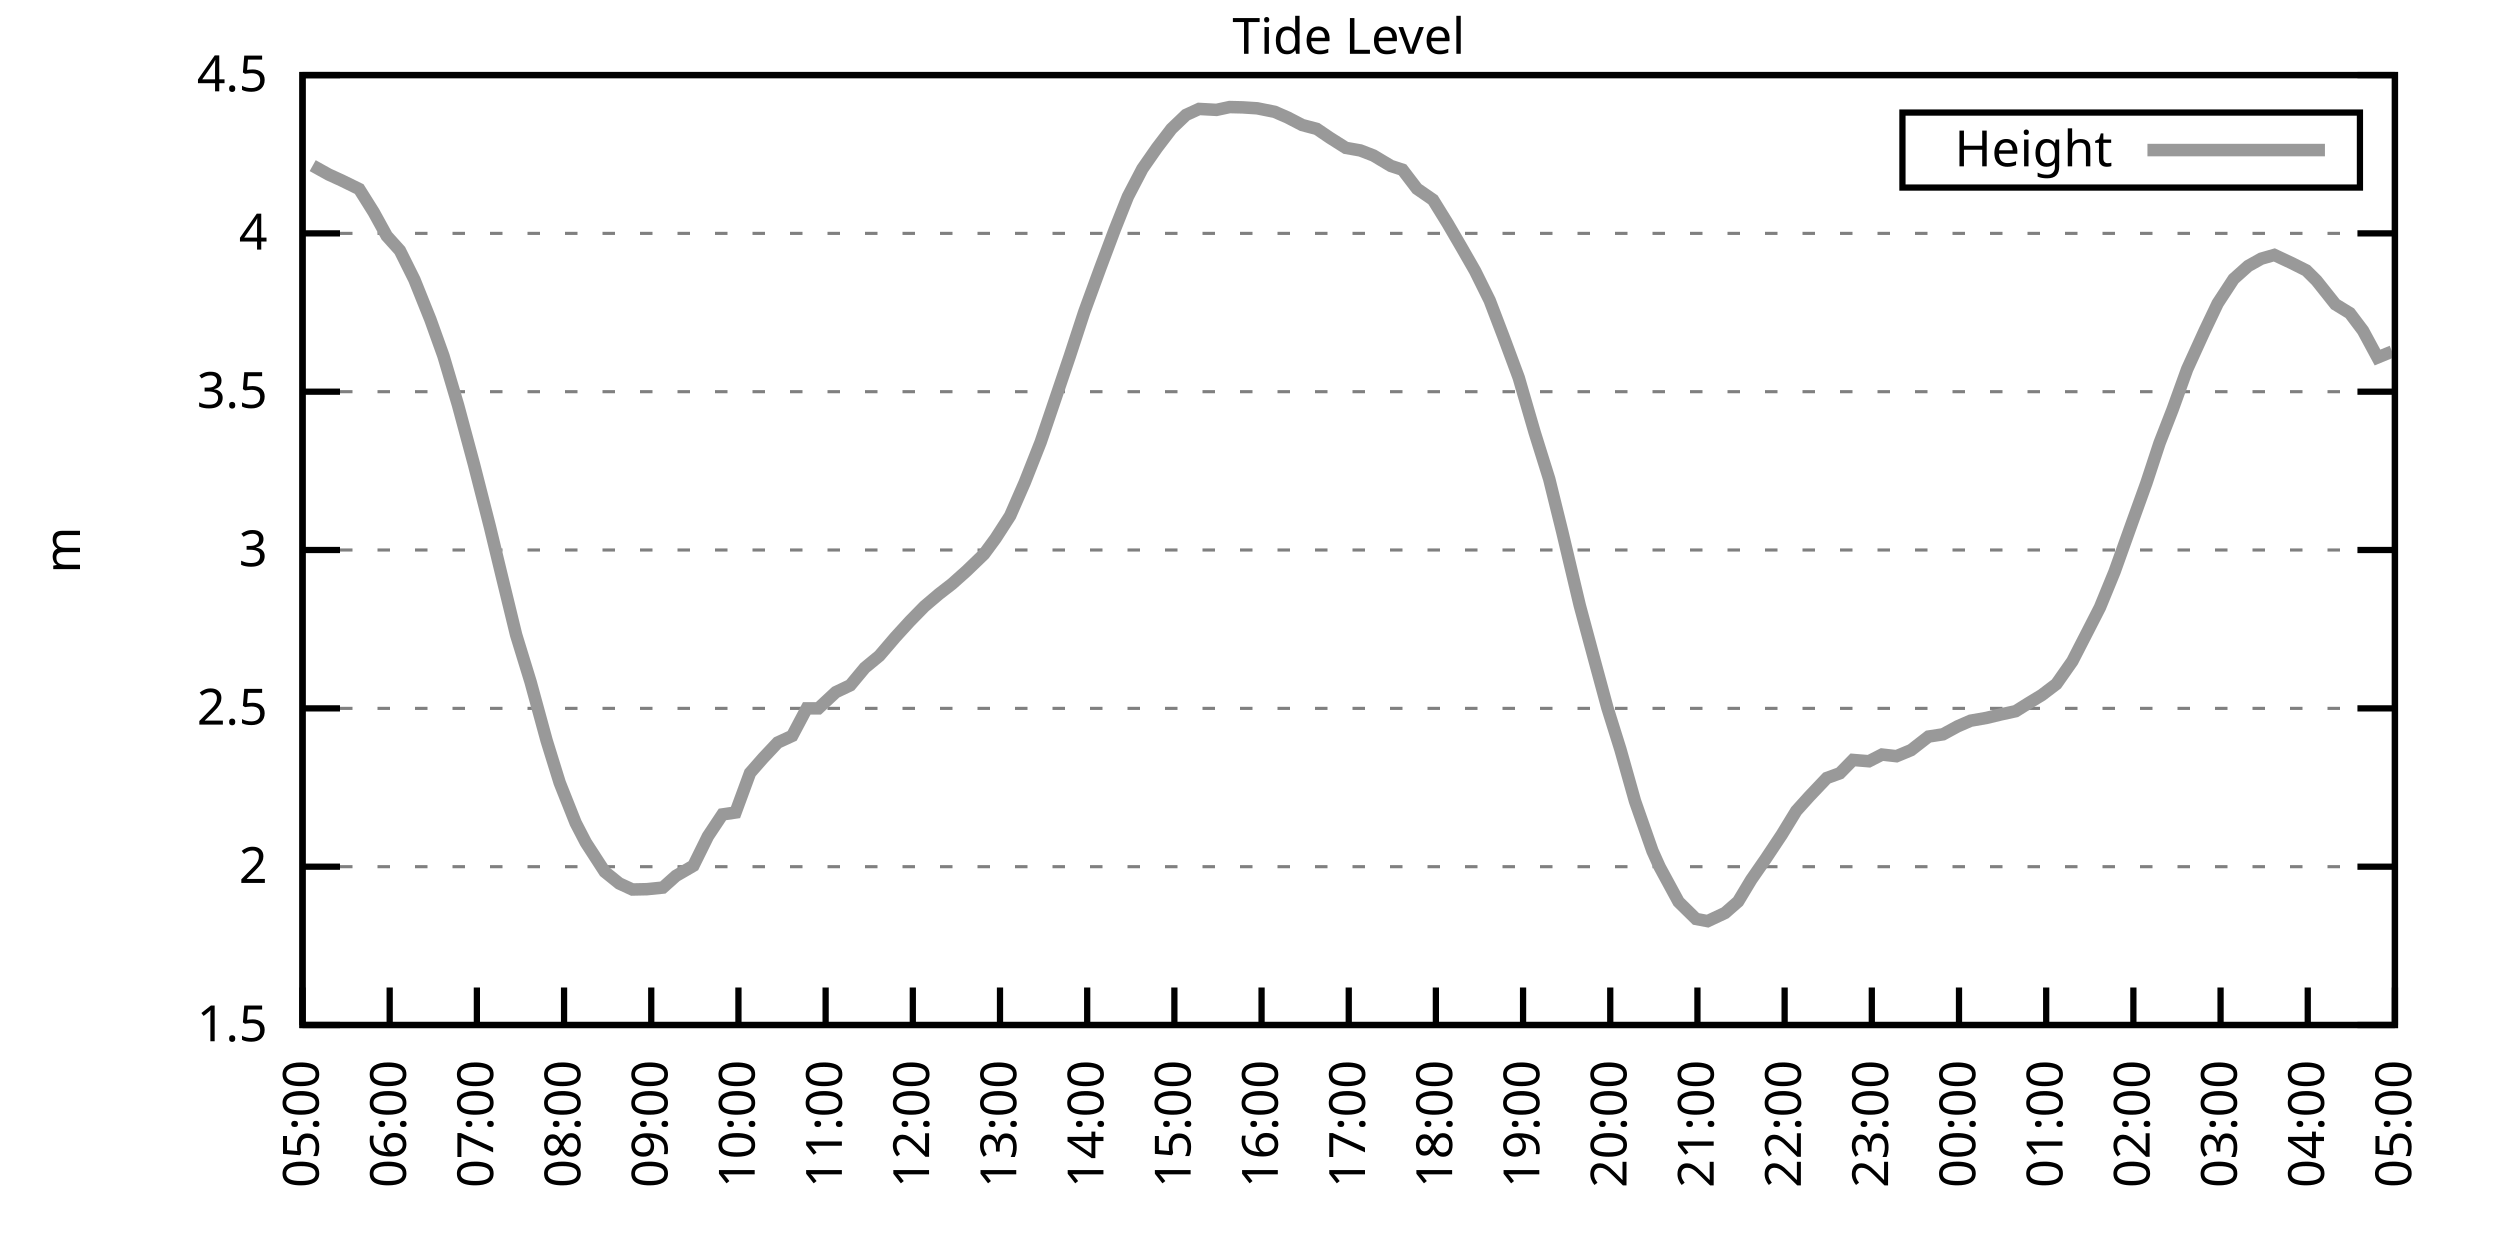
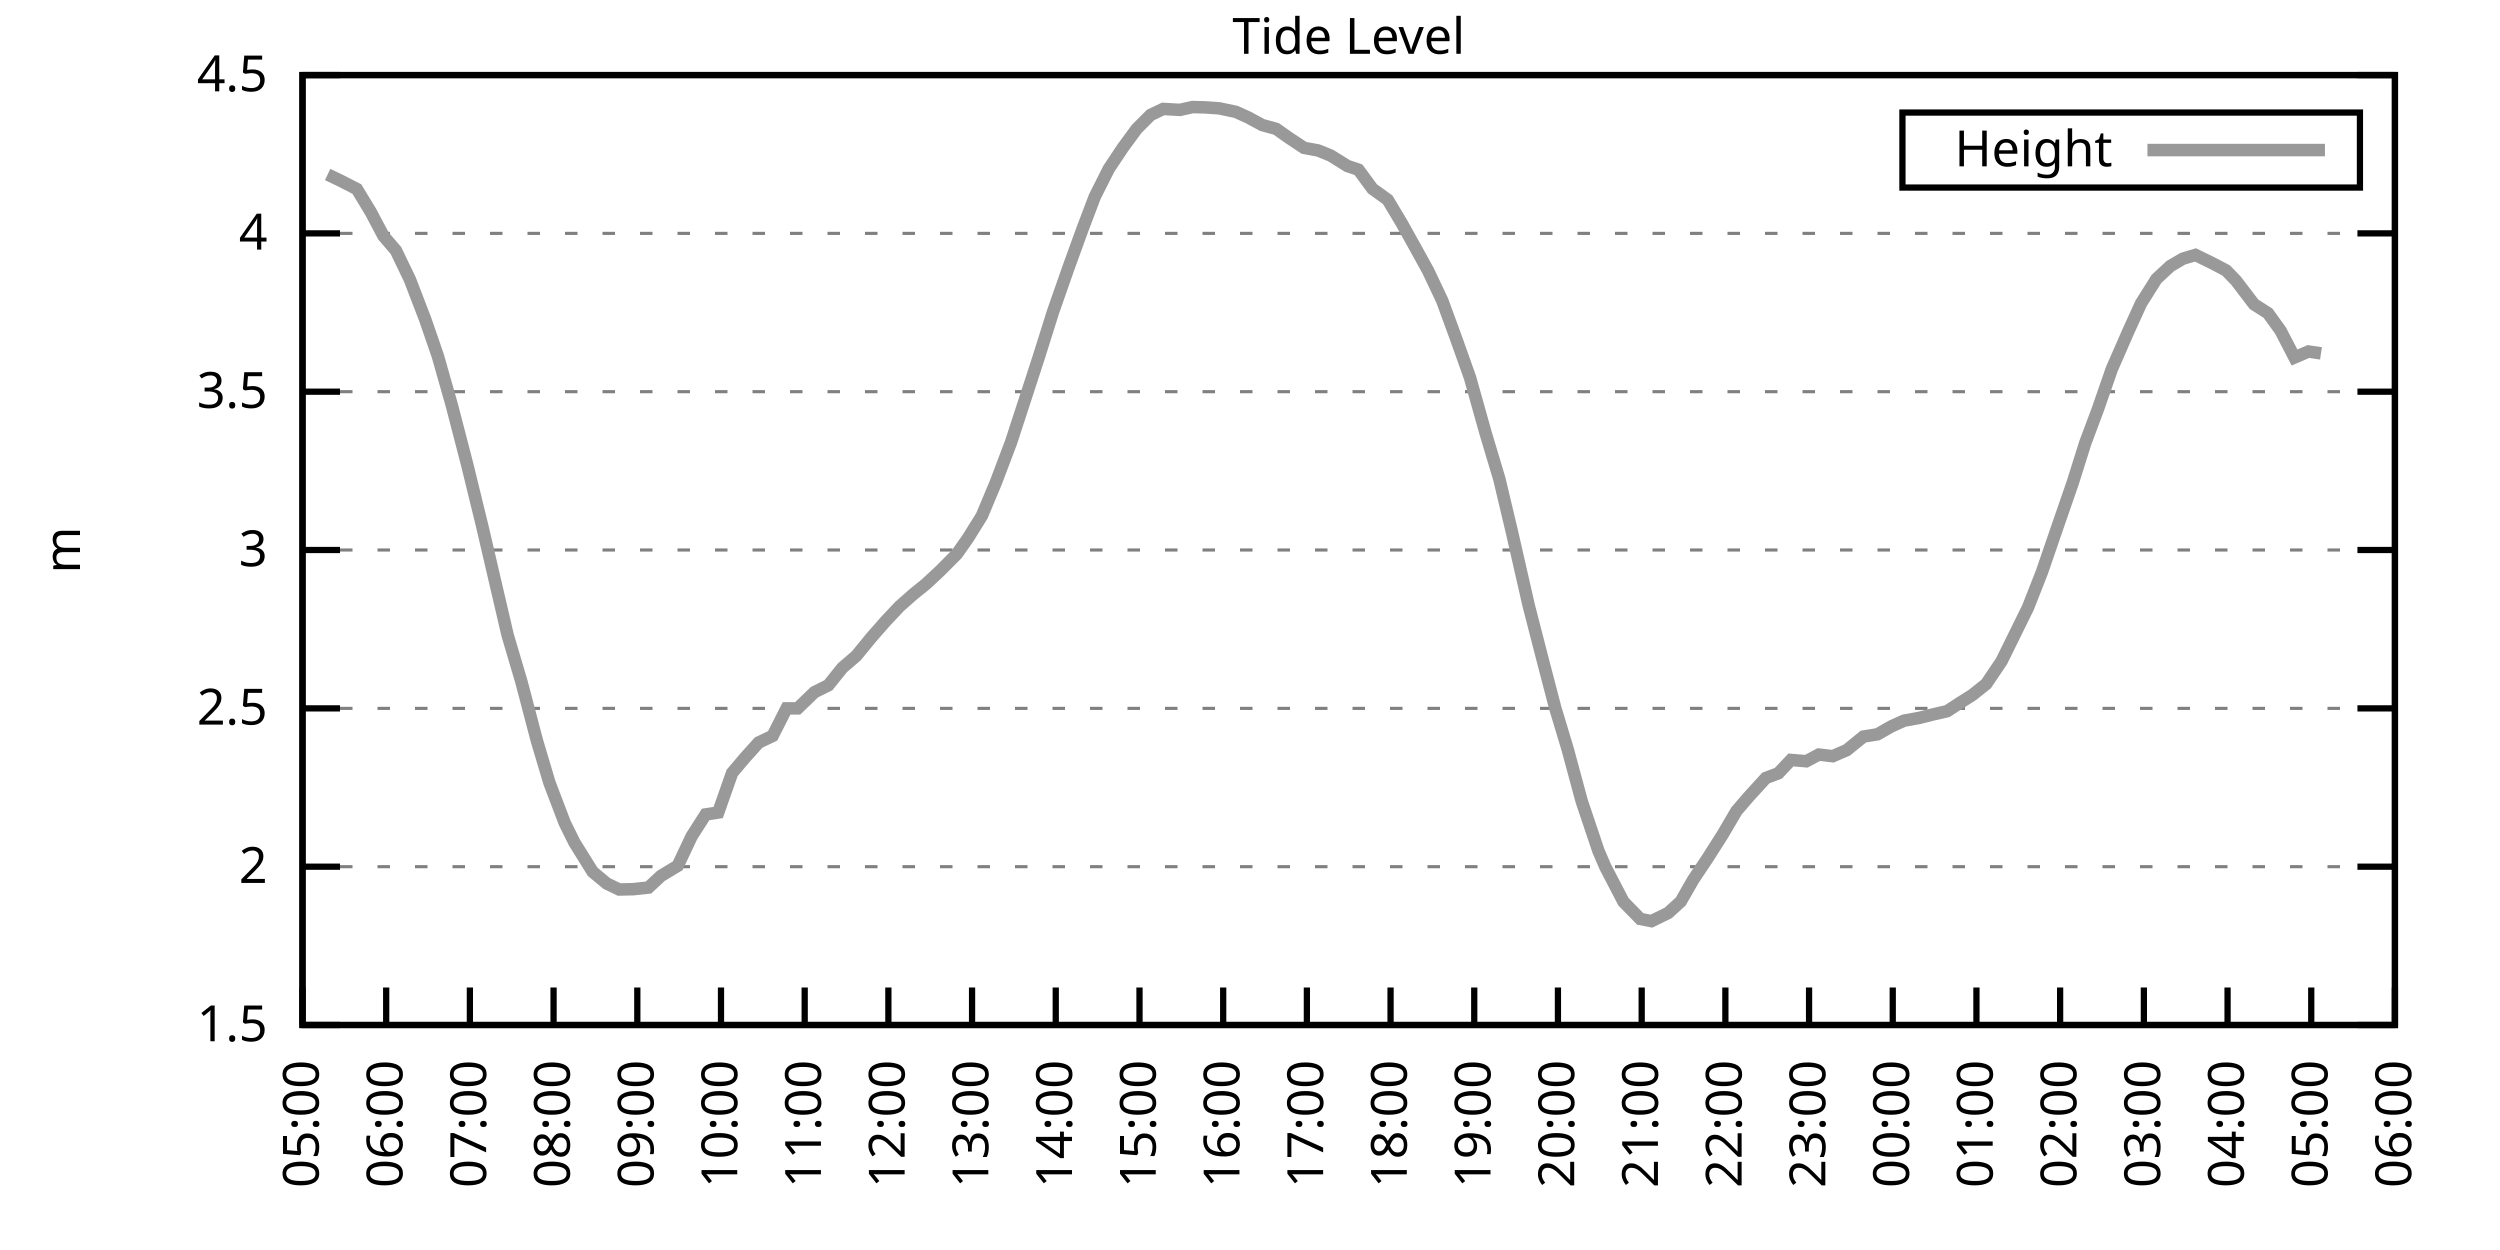
<svg xmlns="http://www.w3.org/2000/svg" xmlns:xlink="http://www.w3.org/1999/xlink" width="400" height="200" viewBox="0 0 400 200">
  <g id="gnuplot_canvas">
    <rect x="0" y="0" width="400" height="200" fill="none" />
    <defs>
      <circle id="gpDot" r="0.5" stroke-width="0.5" stroke="currentColor" />
      <path id="gpPt0" stroke-width="0.333" stroke="currentColor" d="M-1,0 h2 M0,-1 v2" />
      <path id="gpPt1" stroke-width="0.333" stroke="currentColor" d="M-1,-1 L1,1 M1,-1 L-1,1" />
      <path id="gpPt2" stroke-width="0.333" stroke="currentColor" d="M-1,0 L1,0 M0,-1 L0,1 M-1,-1 L1,1 M-1,1 L1,-1" />
      <rect id="gpPt3" stroke-width="0.333" stroke="currentColor" x="-1" y="-1" width="2" height="2" />
      <rect id="gpPt4" stroke-width="0.333" stroke="currentColor" fill="currentColor" x="-1" y="-1" width="2" height="2" />
      <circle id="gpPt5" stroke-width="0.333" stroke="currentColor" cx="0" cy="0" r="1" />
      <use xlink:href="#gpPt5" id="gpPt6" fill="currentColor" stroke="none" />
      <path id="gpPt7" stroke-width="0.333" stroke="currentColor" d="M0,-1.33 L-1.33,0.67 L1.33,0.67 z" />
      <use xlink:href="#gpPt7" id="gpPt8" fill="currentColor" stroke="none" />
      <use xlink:href="#gpPt7" id="gpPt9" stroke="currentColor" transform="rotate(180)" />
      <use xlink:href="#gpPt9" id="gpPt10" fill="currentColor" stroke="none" />
      <use xlink:href="#gpPt3" id="gpPt11" stroke="currentColor" transform="rotate(45)" />
      <use xlink:href="#gpPt11" id="gpPt12" fill="currentColor" stroke="none" />
      <path id="gpPt13" stroke-width="0.333" stroke="currentColor" d="M0,1.330 L1.265,0.411 L0.782,-1.067 L-0.782,-1.076 L-1.265,0.411 z" />
      <use xlink:href="#gpPt13" id="gpPt14" fill="currentColor" stroke="none" />
      <filter id="textbox" filterUnits="objectBoundingBox" x="0" y="0" height="1" width="1">
        <feFlood flood-color="white" flood-opacity="1" result="bgnd" />
        <feComposite in="SourceGraphic" in2="bgnd" operator="atop" />
      </filter>
      <filter id="greybox" filterUnits="objectBoundingBox" x="0" y="0" height="1" width="1">
        <feFlood flood-color="lightgrey" flood-opacity="1" result="grey" />
        <feComposite in="SourceGraphic" in2="grey" operator="atop" />
      </filter>
    </defs>
    <g fill="none" color="white" stroke="currentColor" stroke-width="1.00" stroke-linecap="butt" stroke-linejoin="miter">
</g>
    <g fill="none" color="black" stroke="currentColor" stroke-width="1.00" stroke-linecap="butt" stroke-linejoin="miter">
      <g stroke="none" shape-rendering="crispEdges">
        <polygon fill="rgb(255, 255, 255)" points="48.40,164.00 383.18,164.00 383.18,12.02 48.40,12.02 " />
      </g>
    </g>
    <g fill="none" color="black" stroke="currentColor" stroke-width="1.00" stroke-linecap="butt" stroke-linejoin="miter">
</g>
    <g fill="none" color="black" stroke="black" stroke-width="0.50" stroke-linecap="butt" stroke-linejoin="miter">
</g>
    <g fill="none" color="gray" stroke="currentColor" stroke-width="0.50" stroke-linecap="butt" stroke-linejoin="miter">
      <path stroke="gray" stroke-dasharray="2,4" class="gridline" d="M48.40,164.00 L383.19,164.00  " />
    </g>
    <g fill="none" color="gray" stroke="gray" stroke-width="1.00" stroke-linecap="butt" stroke-linejoin="miter">
</g>
    <g fill="none" color="black" stroke="currentColor" stroke-width="1.00" stroke-linecap="butt" stroke-linejoin="miter">
      <path stroke="black" d="M48.40,164.00 L54.40,164.00 M383.19,164.00 L377.19,164.00  " />
      <g transform="translate(42.80,166.60)" stroke="none" fill="black" font-family="Sans" font-size="8.00" text-anchor="end">
        <text>
          <tspan font-family="Sans"> 1.5</tspan>
        </text>
      </g>
    </g>
    <g fill="none" color="black" stroke="currentColor" stroke-width="1.00" stroke-linecap="butt" stroke-linejoin="miter">
</g>
    <g fill="none" color="black" stroke="black" stroke-width="0.50" stroke-linecap="butt" stroke-linejoin="miter">
</g>
    <g fill="none" color="gray" stroke="currentColor" stroke-width="0.50" stroke-linecap="butt" stroke-linejoin="miter">
      <path stroke="gray" stroke-dasharray="2,4" class="gridline" d="M48.40,138.67 L383.19,138.67  " />
    </g>
    <g fill="none" color="gray" stroke="gray" stroke-width="1.00" stroke-linecap="butt" stroke-linejoin="miter">
</g>
    <g fill="none" color="black" stroke="currentColor" stroke-width="1.00" stroke-linecap="butt" stroke-linejoin="miter">
      <path stroke="black" d="M48.40,138.67 L54.40,138.67 M383.19,138.67 L377.19,138.67  " />
      <g transform="translate(42.80,141.27)" stroke="none" fill="black" font-family="Sans" font-size="8.00" text-anchor="end">
        <text>
          <tspan font-family="Sans"> 2</tspan>
        </text>
      </g>
    </g>
    <g fill="none" color="black" stroke="currentColor" stroke-width="1.00" stroke-linecap="butt" stroke-linejoin="miter">
</g>
    <g fill="none" color="black" stroke="black" stroke-width="0.50" stroke-linecap="butt" stroke-linejoin="miter">
</g>
    <g fill="none" color="gray" stroke="currentColor" stroke-width="0.50" stroke-linecap="butt" stroke-linejoin="miter">
      <path stroke="gray" stroke-dasharray="2,4" class="gridline" d="M48.40,113.34 L383.19,113.34  " />
    </g>
    <g fill="none" color="gray" stroke="gray" stroke-width="1.00" stroke-linecap="butt" stroke-linejoin="miter">
</g>
    <g fill="none" color="black" stroke="currentColor" stroke-width="1.00" stroke-linecap="butt" stroke-linejoin="miter">
      <path stroke="black" d="M48.40,113.34 L54.40,113.34 M383.19,113.34 L377.19,113.34  " />
      <g transform="translate(42.80,115.94)" stroke="none" fill="black" font-family="Sans" font-size="8.00" text-anchor="end">
        <text>
          <tspan font-family="Sans"> 2.5</tspan>
        </text>
      </g>
    </g>
    <g fill="none" color="black" stroke="currentColor" stroke-width="1.00" stroke-linecap="butt" stroke-linejoin="miter">
</g>
    <g fill="none" color="black" stroke="black" stroke-width="0.50" stroke-linecap="butt" stroke-linejoin="miter">
</g>
    <g fill="none" color="gray" stroke="currentColor" stroke-width="0.50" stroke-linecap="butt" stroke-linejoin="miter">
      <path stroke="gray" stroke-dasharray="2,4" class="gridline" d="M48.40,88.00 L383.19,88.00  " />
    </g>
    <g fill="none" color="gray" stroke="gray" stroke-width="1.00" stroke-linecap="butt" stroke-linejoin="miter">
</g>
    <g fill="none" color="black" stroke="currentColor" stroke-width="1.00" stroke-linecap="butt" stroke-linejoin="miter">
      <path stroke="black" d="M48.40,88.00 L54.40,88.00 M383.19,88.00 L377.19,88.00  " />
      <g transform="translate(42.80,90.60)" stroke="none" fill="black" font-family="Sans" font-size="8.00" text-anchor="end">
        <text>
          <tspan font-family="Sans"> 3</tspan>
        </text>
      </g>
    </g>
    <g fill="none" color="black" stroke="currentColor" stroke-width="1.00" stroke-linecap="butt" stroke-linejoin="miter">
</g>
    <g fill="none" color="black" stroke="black" stroke-width="0.50" stroke-linecap="butt" stroke-linejoin="miter">
</g>
    <g fill="none" color="gray" stroke="currentColor" stroke-width="0.50" stroke-linecap="butt" stroke-linejoin="miter">
      <path stroke="gray" stroke-dasharray="2,4" class="gridline" d="M48.40,62.67 L383.19,62.67  " />
    </g>
    <g fill="none" color="gray" stroke="gray" stroke-width="1.00" stroke-linecap="butt" stroke-linejoin="miter">
</g>
    <g fill="none" color="black" stroke="currentColor" stroke-width="1.00" stroke-linecap="butt" stroke-linejoin="miter">
      <path stroke="black" d="M48.40,62.67 L54.40,62.67 M383.19,62.67 L377.19,62.67  " />
      <g transform="translate(42.80,65.27)" stroke="none" fill="black" font-family="Sans" font-size="8.00" text-anchor="end">
        <text>
          <tspan font-family="Sans"> 3.5</tspan>
        </text>
      </g>
    </g>
    <g fill="none" color="black" stroke="currentColor" stroke-width="1.00" stroke-linecap="butt" stroke-linejoin="miter">
</g>
    <g fill="none" color="black" stroke="black" stroke-width="0.50" stroke-linecap="butt" stroke-linejoin="miter">
</g>
    <g fill="none" color="gray" stroke="currentColor" stroke-width="0.50" stroke-linecap="butt" stroke-linejoin="miter">
      <path stroke="gray" stroke-dasharray="2,4" class="gridline" d="M48.40,37.34 L383.19,37.34  " />
    </g>
    <g fill="none" color="gray" stroke="gray" stroke-width="1.00" stroke-linecap="butt" stroke-linejoin="miter">
</g>
    <g fill="none" color="black" stroke="currentColor" stroke-width="1.00" stroke-linecap="butt" stroke-linejoin="miter">
      <path stroke="black" d="M48.40,37.34 L54.40,37.34 M383.19,37.34 L377.19,37.34  " />
      <g transform="translate(42.80,39.94)" stroke="none" fill="black" font-family="Sans" font-size="8.00" text-anchor="end">
        <text>
          <tspan font-family="Sans"> 4</tspan>
        </text>
      </g>
    </g>
    <g fill="none" color="black" stroke="currentColor" stroke-width="1.00" stroke-linecap="butt" stroke-linejoin="miter">
</g>
    <g fill="none" color="black" stroke="black" stroke-width="0.50" stroke-linecap="butt" stroke-linejoin="miter">
</g>
    <g fill="none" color="gray" stroke="currentColor" stroke-width="0.50" stroke-linecap="butt" stroke-linejoin="miter">
      <path stroke="gray" stroke-dasharray="2,4" class="gridline" d="M48.40,12.01 L383.19,12.01  " />
    </g>
    <g fill="none" color="gray" stroke="gray" stroke-width="1.00" stroke-linecap="butt" stroke-linejoin="miter">
</g>
    <g fill="none" color="black" stroke="currentColor" stroke-width="1.00" stroke-linecap="butt" stroke-linejoin="miter">
      <path stroke="black" d="M48.40,12.01 L54.40,12.01 M383.19,12.01 L377.19,12.01  " />
      <g transform="translate(42.80,14.61)" stroke="none" fill="black" font-family="Sans" font-size="8.00" text-anchor="end">
        <text>
          <tspan font-family="Sans"> 4.5</tspan>
        </text>
      </g>
    </g>
    <g fill="none" color="black" stroke="currentColor" stroke-width="1.00" stroke-linecap="butt" stroke-linejoin="miter">
      <path stroke="black" d="M48.40,164.00 L48.40,158.00  " />
      <g transform="translate(51.00,169.60) rotate(270.00)" stroke="none" fill="black" font-family="Sans" font-size="8.00" text-anchor="end">
        <text>
          <tspan font-family="Sans">05:00</tspan>
        </text>
      </g>
    </g>
    <g fill="none" color="black" stroke="currentColor" stroke-width="1.00" stroke-linecap="butt" stroke-linejoin="miter">
-       <path stroke="black" d="M62.35,164.00 L62.35,158.00  " />
-       <g transform="translate(64.95,169.60) rotate(270.00)" stroke="none" fill="black" font-family="Sans" font-size="8.00" text-anchor="end">
+       <path stroke="black" d="M61.79,164.00 L61.79,158.00  " />
+       <g transform="translate(64.39,169.60) rotate(270.00)" stroke="none" fill="black" font-family="Sans" font-size="8.00" text-anchor="end">
        <text>
          <tspan font-family="Sans">06:00</tspan>
        </text>
      </g>
    </g>
    <g fill="none" color="black" stroke="currentColor" stroke-width="1.00" stroke-linecap="butt" stroke-linejoin="miter">
-       <path stroke="black" d="M76.30,164.00 L76.30,158.00  " />
-       <g transform="translate(78.90,169.60) rotate(270.00)" stroke="none" fill="black" font-family="Sans" font-size="8.00" text-anchor="end">
+       <path stroke="black" d="M75.18,164.00 L75.18,158.00  " />
+       <g transform="translate(77.78,169.60) rotate(270.00)" stroke="none" fill="black" font-family="Sans" font-size="8.00" text-anchor="end">
        <text>
          <tspan font-family="Sans">07:00</tspan>
        </text>
      </g>
    </g>
    <g fill="none" color="black" stroke="currentColor" stroke-width="1.00" stroke-linecap="butt" stroke-linejoin="miter">
-       <path stroke="black" d="M90.25,164.00 L90.25,158.00  " />
-       <g transform="translate(92.85,169.60) rotate(270.00)" stroke="none" fill="black" font-family="Sans" font-size="8.00" text-anchor="end">
+       <path stroke="black" d="M88.57,164.00 L88.57,158.00  " />
+       <g transform="translate(91.17,169.60) rotate(270.00)" stroke="none" fill="black" font-family="Sans" font-size="8.00" text-anchor="end">
        <text>
          <tspan font-family="Sans">08:00</tspan>
        </text>
      </g>
    </g>
    <g fill="none" color="black" stroke="currentColor" stroke-width="1.00" stroke-linecap="butt" stroke-linejoin="miter">
-       <path stroke="black" d="M104.20,164.00 L104.20,158.00  " />
-       <g transform="translate(106.80,169.60) rotate(270.00)" stroke="none" fill="black" font-family="Sans" font-size="8.00" text-anchor="end">
+       <path stroke="black" d="M101.97,164.00 L101.97,158.00  " />
+       <g transform="translate(104.57,169.60) rotate(270.00)" stroke="none" fill="black" font-family="Sans" font-size="8.00" text-anchor="end">
        <text>
          <tspan font-family="Sans">09:00</tspan>
        </text>
      </g>
    </g>
    <g fill="none" color="black" stroke="currentColor" stroke-width="1.00" stroke-linecap="butt" stroke-linejoin="miter">
-       <path stroke="black" d="M118.15,164.00 L118.15,158.00  " />
-       <g transform="translate(120.75,169.60) rotate(270.00)" stroke="none" fill="black" font-family="Sans" font-size="8.00" text-anchor="end">
+       <path stroke="black" d="M115.36,164.00 L115.36,158.00  " />
+       <g transform="translate(117.96,169.60) rotate(270.00)" stroke="none" fill="black" font-family="Sans" font-size="8.00" text-anchor="end">
        <text>
          <tspan font-family="Sans">10:00</tspan>
        </text>
      </g>
    </g>
    <g fill="none" color="black" stroke="currentColor" stroke-width="1.00" stroke-linecap="butt" stroke-linejoin="miter">
-       <path stroke="black" d="M132.10,164.00 L132.10,158.00  " />
-       <g transform="translate(134.70,169.60) rotate(270.00)" stroke="none" fill="black" font-family="Sans" font-size="8.00" text-anchor="end">
+       <path stroke="black" d="M128.75,164.00 L128.75,158.00  " />
+       <g transform="translate(131.35,169.60) rotate(270.00)" stroke="none" fill="black" font-family="Sans" font-size="8.00" text-anchor="end">
        <text>
          <tspan font-family="Sans">11:00</tspan>
        </text>
      </g>
    </g>
    <g fill="none" color="black" stroke="currentColor" stroke-width="1.00" stroke-linecap="butt" stroke-linejoin="miter">
-       <path stroke="black" d="M146.05,164.00 L146.05,158.00  " />
-       <g transform="translate(148.65,169.60) rotate(270.00)" stroke="none" fill="black" font-family="Sans" font-size="8.00" text-anchor="end">
+       <path stroke="black" d="M142.14,164.00 L142.14,158.00  " />
+       <g transform="translate(144.74,169.60) rotate(270.00)" stroke="none" fill="black" font-family="Sans" font-size="8.00" text-anchor="end">
        <text>
          <tspan font-family="Sans">12:00</tspan>
        </text>
      </g>
    </g>
    <g fill="none" color="black" stroke="currentColor" stroke-width="1.00" stroke-linecap="butt" stroke-linejoin="miter">
-       <path stroke="black" d="M160.00,164.00 L160.00,158.00  " />
-       <g transform="translate(162.60,169.60) rotate(270.00)" stroke="none" fill="black" font-family="Sans" font-size="8.00" text-anchor="end">
+       <path stroke="black" d="M155.53,164.00 L155.53,158.00  " />
+       <g transform="translate(158.13,169.60) rotate(270.00)" stroke="none" fill="black" font-family="Sans" font-size="8.00" text-anchor="end">
        <text>
          <tspan font-family="Sans">13:00</tspan>
        </text>
      </g>
    </g>
    <g fill="none" color="black" stroke="currentColor" stroke-width="1.00" stroke-linecap="butt" stroke-linejoin="miter">
-       <path stroke="black" d="M173.95,164.00 L173.95,158.00  " />
-       <g transform="translate(176.55,169.60) rotate(270.00)" stroke="none" fill="black" font-family="Sans" font-size="8.00" text-anchor="end">
+       <path stroke="black" d="M168.92,164.00 L168.92,158.00  " />
+       <g transform="translate(171.52,169.60) rotate(270.00)" stroke="none" fill="black" font-family="Sans" font-size="8.00" text-anchor="end">
        <text>
          <tspan font-family="Sans">14:00</tspan>
        </text>
      </g>
    </g>
    <g fill="none" color="black" stroke="currentColor" stroke-width="1.00" stroke-linecap="butt" stroke-linejoin="miter">
-       <path stroke="black" d="M187.90,164.00 L187.90,158.00  " />
-       <g transform="translate(190.50,169.60) rotate(270.00)" stroke="none" fill="black" font-family="Sans" font-size="8.00" text-anchor="end">
+       <path stroke="black" d="M182.32,164.00 L182.32,158.00  " />
+       <g transform="translate(184.92,169.60) rotate(270.00)" stroke="none" fill="black" font-family="Sans" font-size="8.00" text-anchor="end">
        <text>
          <tspan font-family="Sans">15:00</tspan>
        </text>
      </g>
    </g>
    <g fill="none" color="black" stroke="currentColor" stroke-width="1.00" stroke-linecap="butt" stroke-linejoin="miter">
-       <path stroke="black" d="M201.85,164.00 L201.85,158.00  " />
-       <g transform="translate(204.45,169.60) rotate(270.00)" stroke="none" fill="black" font-family="Sans" font-size="8.00" text-anchor="end">
+       <path stroke="black" d="M195.71,164.00 L195.71,158.00  " />
+       <g transform="translate(198.31,169.60) rotate(270.00)" stroke="none" fill="black" font-family="Sans" font-size="8.00" text-anchor="end">
        <text>
          <tspan font-family="Sans">16:00</tspan>
        </text>
      </g>
    </g>
    <g fill="none" color="black" stroke="currentColor" stroke-width="1.00" stroke-linecap="butt" stroke-linejoin="miter">
-       <path stroke="black" d="M215.80,164.00 L215.80,158.00  " />
-       <g transform="translate(218.40,169.60) rotate(270.00)" stroke="none" fill="black" font-family="Sans" font-size="8.00" text-anchor="end">
+       <path stroke="black" d="M209.10,164.00 L209.10,158.00  " />
+       <g transform="translate(211.70,169.60) rotate(270.00)" stroke="none" fill="black" font-family="Sans" font-size="8.00" text-anchor="end">
        <text>
          <tspan font-family="Sans">17:00</tspan>
        </text>
      </g>
    </g>
    <g fill="none" color="black" stroke="currentColor" stroke-width="1.00" stroke-linecap="butt" stroke-linejoin="miter">
-       <path stroke="black" d="M229.74,164.00 L229.74,158.00  " />
-       <g transform="translate(232.34,169.60) rotate(270.00)" stroke="none" fill="black" font-family="Sans" font-size="8.00" text-anchor="end">
+       <path stroke="black" d="M222.49,164.00 L222.49,158.00  " />
+       <g transform="translate(225.09,169.60) rotate(270.00)" stroke="none" fill="black" font-family="Sans" font-size="8.00" text-anchor="end">
        <text>
          <tspan font-family="Sans">18:00</tspan>
        </text>
      </g>
    </g>
    <g fill="none" color="black" stroke="currentColor" stroke-width="1.00" stroke-linecap="butt" stroke-linejoin="miter">
-       <path stroke="black" d="M243.69,164.00 L243.69,158.00  " />
-       <g transform="translate(246.29,169.60) rotate(270.00)" stroke="none" fill="black" font-family="Sans" font-size="8.00" text-anchor="end">
+       <path stroke="black" d="M235.88,164.00 L235.88,158.00  " />
+       <g transform="translate(238.48,169.60) rotate(270.00)" stroke="none" fill="black" font-family="Sans" font-size="8.00" text-anchor="end">
        <text>
          <tspan font-family="Sans">19:00</tspan>
        </text>
      </g>
    </g>
    <g fill="none" color="black" stroke="currentColor" stroke-width="1.00" stroke-linecap="butt" stroke-linejoin="miter">
-       <path stroke="black" d="M257.64,164.00 L257.64,158.00  " />
-       <g transform="translate(260.24,169.60) rotate(270.00)" stroke="none" fill="black" font-family="Sans" font-size="8.00" text-anchor="end">
+       <path stroke="black" d="M249.27,164.00 L249.27,158.00  " />
+       <g transform="translate(251.87,169.60) rotate(270.00)" stroke="none" fill="black" font-family="Sans" font-size="8.00" text-anchor="end">
        <text>
          <tspan font-family="Sans">20:00</tspan>
        </text>
      </g>
    </g>
    <g fill="none" color="black" stroke="currentColor" stroke-width="1.00" stroke-linecap="butt" stroke-linejoin="miter">
-       <path stroke="black" d="M271.59,164.00 L271.59,158.00  " />
-       <g transform="translate(274.19,169.60) rotate(270.00)" stroke="none" fill="black" font-family="Sans" font-size="8.00" text-anchor="end">
+       <path stroke="black" d="M262.67,164.00 L262.67,158.00  " />
+       <g transform="translate(265.27,169.60) rotate(270.00)" stroke="none" fill="black" font-family="Sans" font-size="8.00" text-anchor="end">
        <text>
          <tspan font-family="Sans">21:00</tspan>
        </text>
      </g>
    </g>
    <g fill="none" color="black" stroke="currentColor" stroke-width="1.00" stroke-linecap="butt" stroke-linejoin="miter">
-       <path stroke="black" d="M285.54,164.00 L285.54,158.00  " />
-       <g transform="translate(288.14,169.60) rotate(270.00)" stroke="none" fill="black" font-family="Sans" font-size="8.00" text-anchor="end">
+       <path stroke="black" d="M276.06,164.00 L276.06,158.00  " />
+       <g transform="translate(278.66,169.60) rotate(270.00)" stroke="none" fill="black" font-family="Sans" font-size="8.00" text-anchor="end">
        <text>
          <tspan font-family="Sans">22:00</tspan>
        </text>
      </g>
    </g>
    <g fill="none" color="black" stroke="currentColor" stroke-width="1.00" stroke-linecap="butt" stroke-linejoin="miter">
-       <path stroke="black" d="M299.49,164.00 L299.49,158.00  " />
-       <g transform="translate(302.09,169.60) rotate(270.00)" stroke="none" fill="black" font-family="Sans" font-size="8.00" text-anchor="end">
+       <path stroke="black" d="M289.45,164.00 L289.45,158.00  " />
+       <g transform="translate(292.05,169.60) rotate(270.00)" stroke="none" fill="black" font-family="Sans" font-size="8.00" text-anchor="end">
        <text>
          <tspan font-family="Sans">23:00</tspan>
        </text>
      </g>
    </g>
    <g fill="none" color="black" stroke="currentColor" stroke-width="1.00" stroke-linecap="butt" stroke-linejoin="miter">
-       <path stroke="black" d="M313.44,164.00 L313.44,158.00  " />
-       <g transform="translate(316.04,169.60) rotate(270.00)" stroke="none" fill="black" font-family="Sans" font-size="8.00" text-anchor="end">
+       <path stroke="black" d="M302.84,164.00 L302.84,158.00  " />
+       <g transform="translate(305.44,169.60) rotate(270.00)" stroke="none" fill="black" font-family="Sans" font-size="8.00" text-anchor="end">
        <text>
          <tspan font-family="Sans">00:00</tspan>
        </text>
      </g>
    </g>
    <g fill="none" color="black" stroke="currentColor" stroke-width="1.00" stroke-linecap="butt" stroke-linejoin="miter">
-       <path stroke="black" d="M327.39,164.00 L327.39,158.00  " />
-       <g transform="translate(329.99,169.60) rotate(270.00)" stroke="none" fill="black" font-family="Sans" font-size="8.00" text-anchor="end">
+       <path stroke="black" d="M316.23,164.00 L316.23,158.00  " />
+       <g transform="translate(318.83,169.60) rotate(270.00)" stroke="none" fill="black" font-family="Sans" font-size="8.00" text-anchor="end">
        <text>
          <tspan font-family="Sans">01:00</tspan>
        </text>
      </g>
    </g>
    <g fill="none" color="black" stroke="currentColor" stroke-width="1.00" stroke-linecap="butt" stroke-linejoin="miter">
-       <path stroke="black" d="M341.34,164.00 L341.34,158.00  " />
-       <g transform="translate(343.94,169.60) rotate(270.00)" stroke="none" fill="black" font-family="Sans" font-size="8.00" text-anchor="end">
+       <path stroke="black" d="M329.62,164.00 L329.62,158.00  " />
+       <g transform="translate(332.22,169.60) rotate(270.00)" stroke="none" fill="black" font-family="Sans" font-size="8.00" text-anchor="end">
        <text>
          <tspan font-family="Sans">02:00</tspan>
        </text>
      </g>
    </g>
    <g fill="none" color="black" stroke="currentColor" stroke-width="1.00" stroke-linecap="butt" stroke-linejoin="miter">
-       <path stroke="black" d="M355.29,164.00 L355.29,158.00  " />
-       <g transform="translate(357.89,169.60) rotate(270.00)" stroke="none" fill="black" font-family="Sans" font-size="8.00" text-anchor="end">
+       <path stroke="black" d="M343.02,164.00 L343.02,158.00  " />
+       <g transform="translate(345.62,169.60) rotate(270.00)" stroke="none" fill="black" font-family="Sans" font-size="8.00" text-anchor="end">
        <text>
          <tspan font-family="Sans">03:00</tspan>
        </text>
      </g>
    </g>
    <g fill="none" color="black" stroke="currentColor" stroke-width="1.00" stroke-linecap="butt" stroke-linejoin="miter">
-       <path stroke="black" d="M369.24,164.00 L369.24,158.00  " />
-       <g transform="translate(371.84,169.60) rotate(270.00)" stroke="none" fill="black" font-family="Sans" font-size="8.00" text-anchor="end">
+       <path stroke="black" d="M356.41,164.00 L356.41,158.00  " />
+       <g transform="translate(359.01,169.60) rotate(270.00)" stroke="none" fill="black" font-family="Sans" font-size="8.00" text-anchor="end">
        <text>
          <tspan font-family="Sans">04:00</tspan>
+         </text>
+       </g>
+     </g>
+     <g fill="none" color="black" stroke="currentColor" stroke-width="1.00" stroke-linecap="butt" stroke-linejoin="miter">
+       <path stroke="black" d="M369.80,164.00 L369.80,158.00  " />
+       <g transform="translate(372.40,169.60) rotate(270.00)" stroke="none" fill="black" font-family="Sans" font-size="8.00" text-anchor="end">
+         <text>
+           <tspan font-family="Sans">05:00</tspan>
        </text>
      </g>
    </g>
    <g fill="none" color="black" stroke="currentColor" stroke-width="1.00" stroke-linecap="butt" stroke-linejoin="miter">
      <path stroke="black" d="M383.19,164.00 L383.19,158.00  " />
      <g transform="translate(385.79,169.60) rotate(270.00)" stroke="none" fill="black" font-family="Sans" font-size="8.00" text-anchor="end">
        <text>
-           <tspan font-family="Sans">05:00</tspan>
+           <tspan font-family="Sans">06:00</tspan>
        </text>
      </g>
    </g>
    <g fill="none" color="black" stroke="currentColor" stroke-width="1.00" stroke-linecap="butt" stroke-linejoin="miter">
</g>
    <g fill="none" color="black" stroke="currentColor" stroke-width="1.00" stroke-linecap="butt" stroke-linejoin="miter">
      <path stroke="black" d="M48.40,12.01 L48.40,164.00 L383.19,164.00 L383.19,12.01 L48.40,12.01 Z  " />
    </g>
    <g fill="none" color="black" stroke="currentColor" stroke-width="1.00" stroke-linecap="butt" stroke-linejoin="miter">
</g>
    <g fill="none" color="black" stroke="currentColor" stroke-width="1.00" stroke-linecap="butt" stroke-linejoin="miter">
      <path stroke="black" d="M304.39,30.01 L304.39,18.01 L377.59,18.01 L377.59,30.01 L304.39,30.01 Z  " />
    </g>
    <g id="Tide_level_plot_1">
      <g fill="none" color="white" stroke="black" stroke-width="2.00" stroke-linecap="butt" stroke-linejoin="miter">
</g>
      <g fill="none" color="black" stroke="currentColor" stroke-width="2.00" stroke-linecap="butt" stroke-linejoin="miter">
        <g transform="translate(337.99,26.61)" stroke="none" fill="black" font-family="Sans" font-size="8.00" text-anchor="end">
          <text>
            <tspan font-family="Sans">Height</tspan>
          </text>
        </g>
      </g>
      <g fill="none" color="black" stroke="currentColor" stroke-width="2.00" stroke-linecap="butt" stroke-linejoin="miter">
-         <path stroke="rgb(153, 153, 153)" d="M343.59,24.01 L371.99,24.01 M50.03,26.50 L52.58,27.92 L54.68,28.88 L57.47,30.25 L59.79,33.95 L61.88,37.75   L63.98,40.08 L66.30,44.74 L68.86,51.12 L70.95,56.95 L73.28,64.80 L75.83,74.28 L78.39,84.31 L80.25,92.01   L82.58,101.58 L84.90,109.13 L87.46,118.50 L89.55,125.24 L92.11,131.68 L93.74,134.82 L96.76,139.48 L99.08,141.35   L101.18,142.32 L103.50,142.27 L106.06,142.01 L108.15,140.14 L110.94,138.52 L113.27,133.80 L115.59,130.31 L117.68,130.00   L120.01,123.67 L122.10,121.29 L124.43,118.81 L126.75,117.74 L129.08,113.34 L130.94,113.34 L133.72,110.75 L136.05,109.64   L138.37,106.85 L140.70,104.93 L143.26,101.94 L145.58,99.40 L147.91,97.02 L150.23,95.05 L152.32,93.43 L154.65,91.35   L157.44,88.66 L159.30,86.13 L161.62,82.53 L163.95,77.21 L166.51,70.73 L168.83,63.89 L171.16,57.00 L173.48,49.91   L176.04,42.91 L178.36,36.73 L180.46,31.46 L182.78,27.01 L185.11,23.66 L187.43,20.62 L189.76,18.39 L191.85,17.43   L194.64,17.58 L196.73,17.13 L198.82,17.18 L201.15,17.33 L203.94,17.89 L206.03,18.80 L208.36,20.01 L210.68,20.62   L212.77,22.04 L215.33,23.66 L217.65,24.07 L219.75,24.88 L222.54,26.55 L224.40,27.16 L226.72,30.20 L229.28,31.97   L231.60,35.72 L233.93,39.72 L236.02,43.37 L238.35,48.08 L240.67,54.16 L243.00,60.44 L245.55,69.21 L247.88,76.66   L249.97,85.12 L252.76,96.87 L255.09,105.53 L257.18,113.24 L259.27,119.92 L261.60,128.18 L264.39,136.14 L265.55,138.72   L268.57,144.29 L271.36,147.03 L273.22,147.38 L276.01,146.07 L278.10,144.24 L280.20,140.75 L282.52,137.40 L285.08,133.55   L287.40,129.75 L289.50,127.42 L292.29,124.48 L294.38,123.72 L296.47,121.59 L299.03,121.80 L301.12,120.73 L303.44,120.99   L305.77,120.02 L308.56,117.85 L310.88,117.49 L313.21,116.22 L315.30,115.31 L317.86,114.86 L320.18,114.30 L322.51,113.79   L324.60,112.48 L326.69,111.21 L329.02,109.44 L331.58,105.79 L334.13,100.82 L335.99,97.18 L338.32,91.50 L341.11,83.70   L343.43,77.26 L345.53,70.88 L347.62,65.51 L349.94,59.08 L352.73,52.95 L354.83,48.54 L357.38,44.64 L359.71,42.56   L361.80,41.39 L363.89,40.79 L366.68,42.10 L369.01,43.27 L370.64,44.89 L373.66,48.69 L375.98,50.11 L378.08,52.90   L380.40,57.20 L382.73,56.24  " />
+         <path stroke="rgb(153, 153, 153)" d="M343.59,24.01 L371.99,24.01 M52.42,27.92 L54.43,28.88 L57.10,30.25 L59.34,33.95 L61.35,37.75 L63.35,40.08   L65.59,44.74 L68.04,51.12 L70.05,56.95 L72.28,64.80 L74.74,74.28 L77.19,84.31 L78.98,92.01 L81.21,101.58   L83.44,109.13 L85.90,118.50 L87.91,125.24 L90.36,131.68 L91.92,134.82 L94.82,139.48 L97.06,141.35 L99.06,142.32   L101.30,142.27 L103.75,142.01 L105.76,140.14 L108.44,138.52 L110.67,133.80 L112.90,130.31 L114.91,130.00 L117.14,123.67   L119.15,121.29 L121.38,118.81 L123.62,117.74 L125.85,113.34 L127.63,113.34 L130.31,110.75 L132.54,109.64 L134.78,106.85   L137.01,104.93 L139.46,101.94 L141.69,99.40 L143.93,97.02 L146.16,95.05 L148.17,93.43 L150.40,91.35 L153.08,88.66   L154.86,86.13 L157.10,82.53 L159.33,77.21 L161.78,70.73 L164.01,63.89 L166.25,57.00 L168.48,49.91 L170.93,42.91   L173.17,36.73 L175.17,31.46 L177.41,27.01 L179.64,23.66 L181.87,20.62 L184.10,18.39 L186.11,17.43 L188.79,17.58   L190.80,17.13 L192.81,17.18 L195.04,17.33 L197.72,17.89 L199.73,18.80 L201.96,20.01 L204.19,20.62 L206.20,22.04   L208.65,23.66 L210.88,24.07 L212.89,24.88 L215.57,26.55 L217.36,27.16 L219.59,30.20 L222.04,31.97 L224.28,35.72   L226.51,39.72 L228.52,43.37 L230.75,48.08 L232.98,54.16 L235.21,60.44 L237.67,69.21 L239.90,76.66 L241.91,85.12   L244.59,96.87 L246.82,105.53 L248.83,113.24 L250.84,119.92 L253.07,128.18 L255.75,136.14 L256.86,138.72 L259.76,144.29   L262.44,147.03 L264.23,147.38 L266.91,146.07 L268.92,144.24 L270.92,140.75 L273.16,137.40 L275.61,133.55 L277.84,129.75   L279.85,127.42 L282.53,124.48 L284.54,123.72 L286.55,121.59 L289.00,121.80 L291.01,120.73 L293.24,120.99 L295.48,120.02   L298.15,117.85 L300.39,117.49 L302.62,116.22 L304.63,115.31 L307.08,114.86 L309.31,114.30 L311.54,113.79 L313.55,112.48   L315.56,111.21 L317.79,109.44 L320.25,105.79 L322.70,100.82 L324.49,97.18 L326.72,91.50 L329.40,83.70 L331.63,77.26   L333.64,70.88 L335.65,65.51 L337.88,59.08 L340.56,52.95 L342.57,48.54 L345.02,44.64 L347.26,42.56 L349.26,41.39   L351.27,40.79 L353.95,42.10 L356.18,43.27 L357.75,44.89 L360.65,48.69 L362.88,50.11 L364.89,52.90 L367.12,57.20   L369.35,56.24 L371.36,56.54  " />
      </g>
    </g>
    <g fill="none" color="black" stroke="currentColor" stroke-width="2.00" stroke-linecap="butt" stroke-linejoin="miter">
</g>
    <g fill="none" color="black" stroke="black" stroke-width="1.00" stroke-linecap="butt" stroke-linejoin="miter">
</g>
    <g fill="none" color="black" stroke="currentColor" stroke-width="1.00" stroke-linecap="butt" stroke-linejoin="miter">
      <path stroke="black" d="M48.40,12.01 L48.40,164.00 L383.19,164.00 L383.19,12.01 L48.40,12.01 Z  " />
      <g transform="translate(12.80,88.01) rotate(270.00)" stroke="none" fill="black" font-family="Sans" font-size="8.00" text-anchor="middle">
        <text>
          <tspan font-family="Sans">m</tspan>
        </text>
      </g>
    </g>
    <g fill="none" color="black" stroke="currentColor" stroke-width="1.00" stroke-linecap="butt" stroke-linejoin="miter">
</g>
    <g fill="none" color="black" stroke="currentColor" stroke-width="1.00" stroke-linecap="butt" stroke-linejoin="miter">
      <g transform="translate(215.79,8.61)" stroke="none" fill="black" font-family="Sans" font-size="8.00" text-anchor="middle">
        <text>
          <tspan font-family="Sans">Tide Level</tspan>
        </text>
      </g>
    </g>
    <g fill="none" color="black" stroke="currentColor" stroke-width="1.00" stroke-linecap="butt" stroke-linejoin="miter">
</g>
  </g>
</svg>
